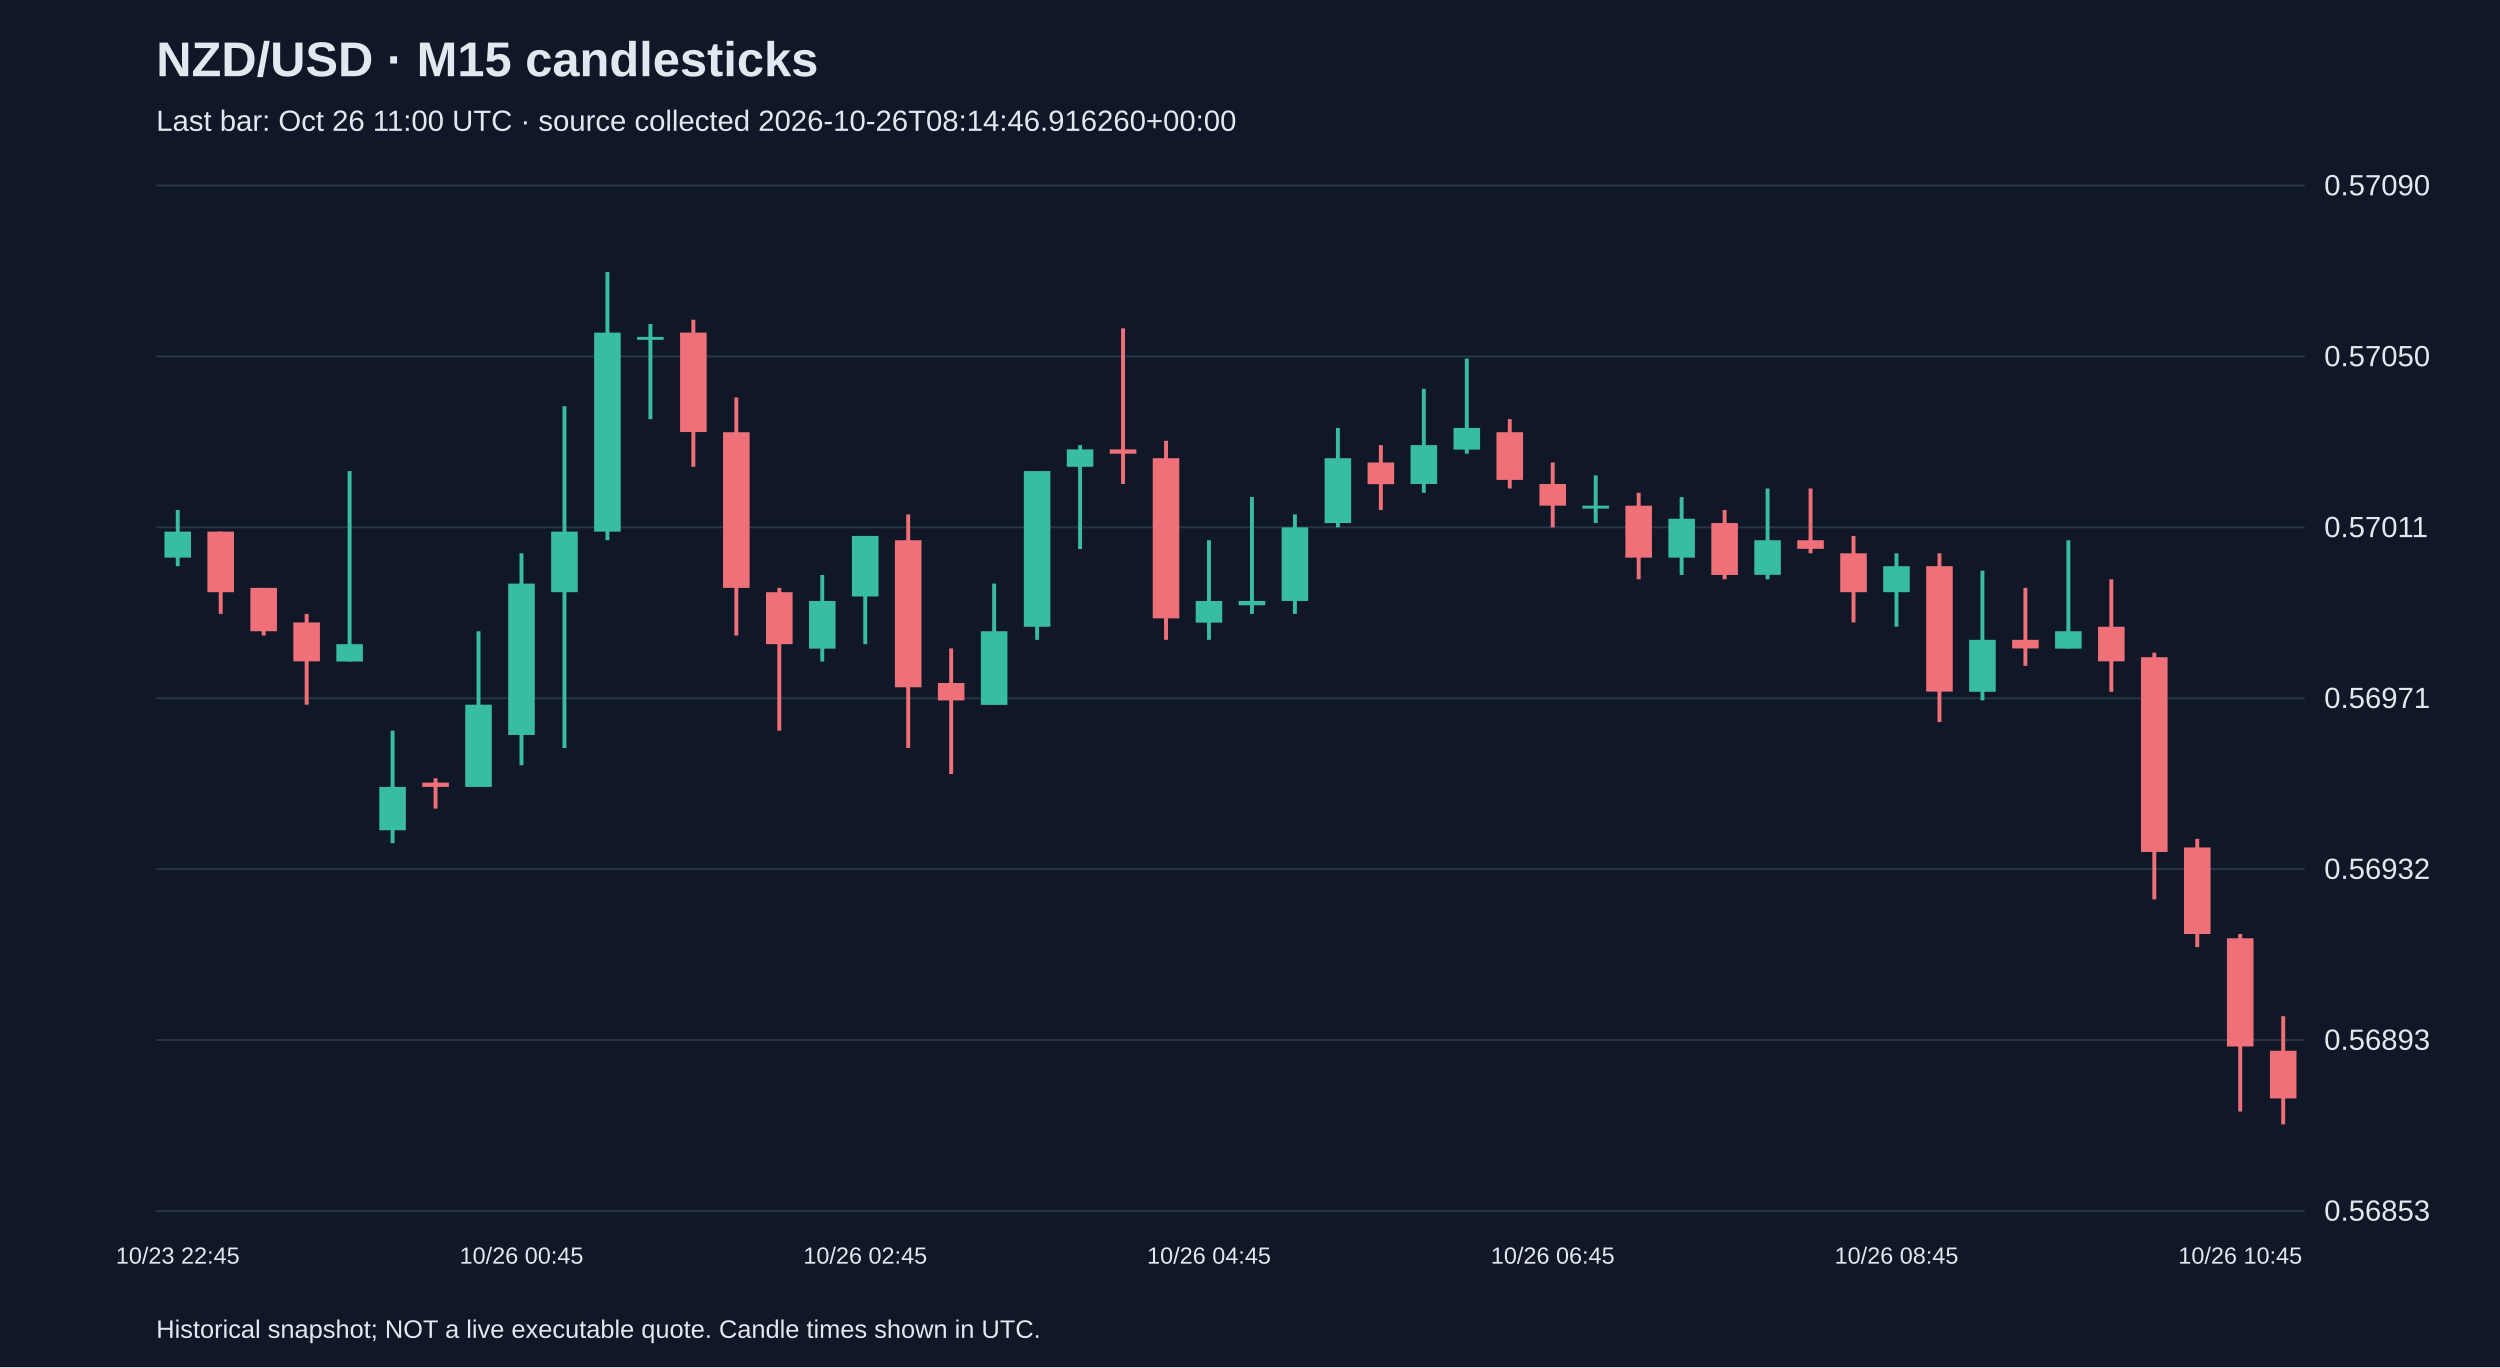
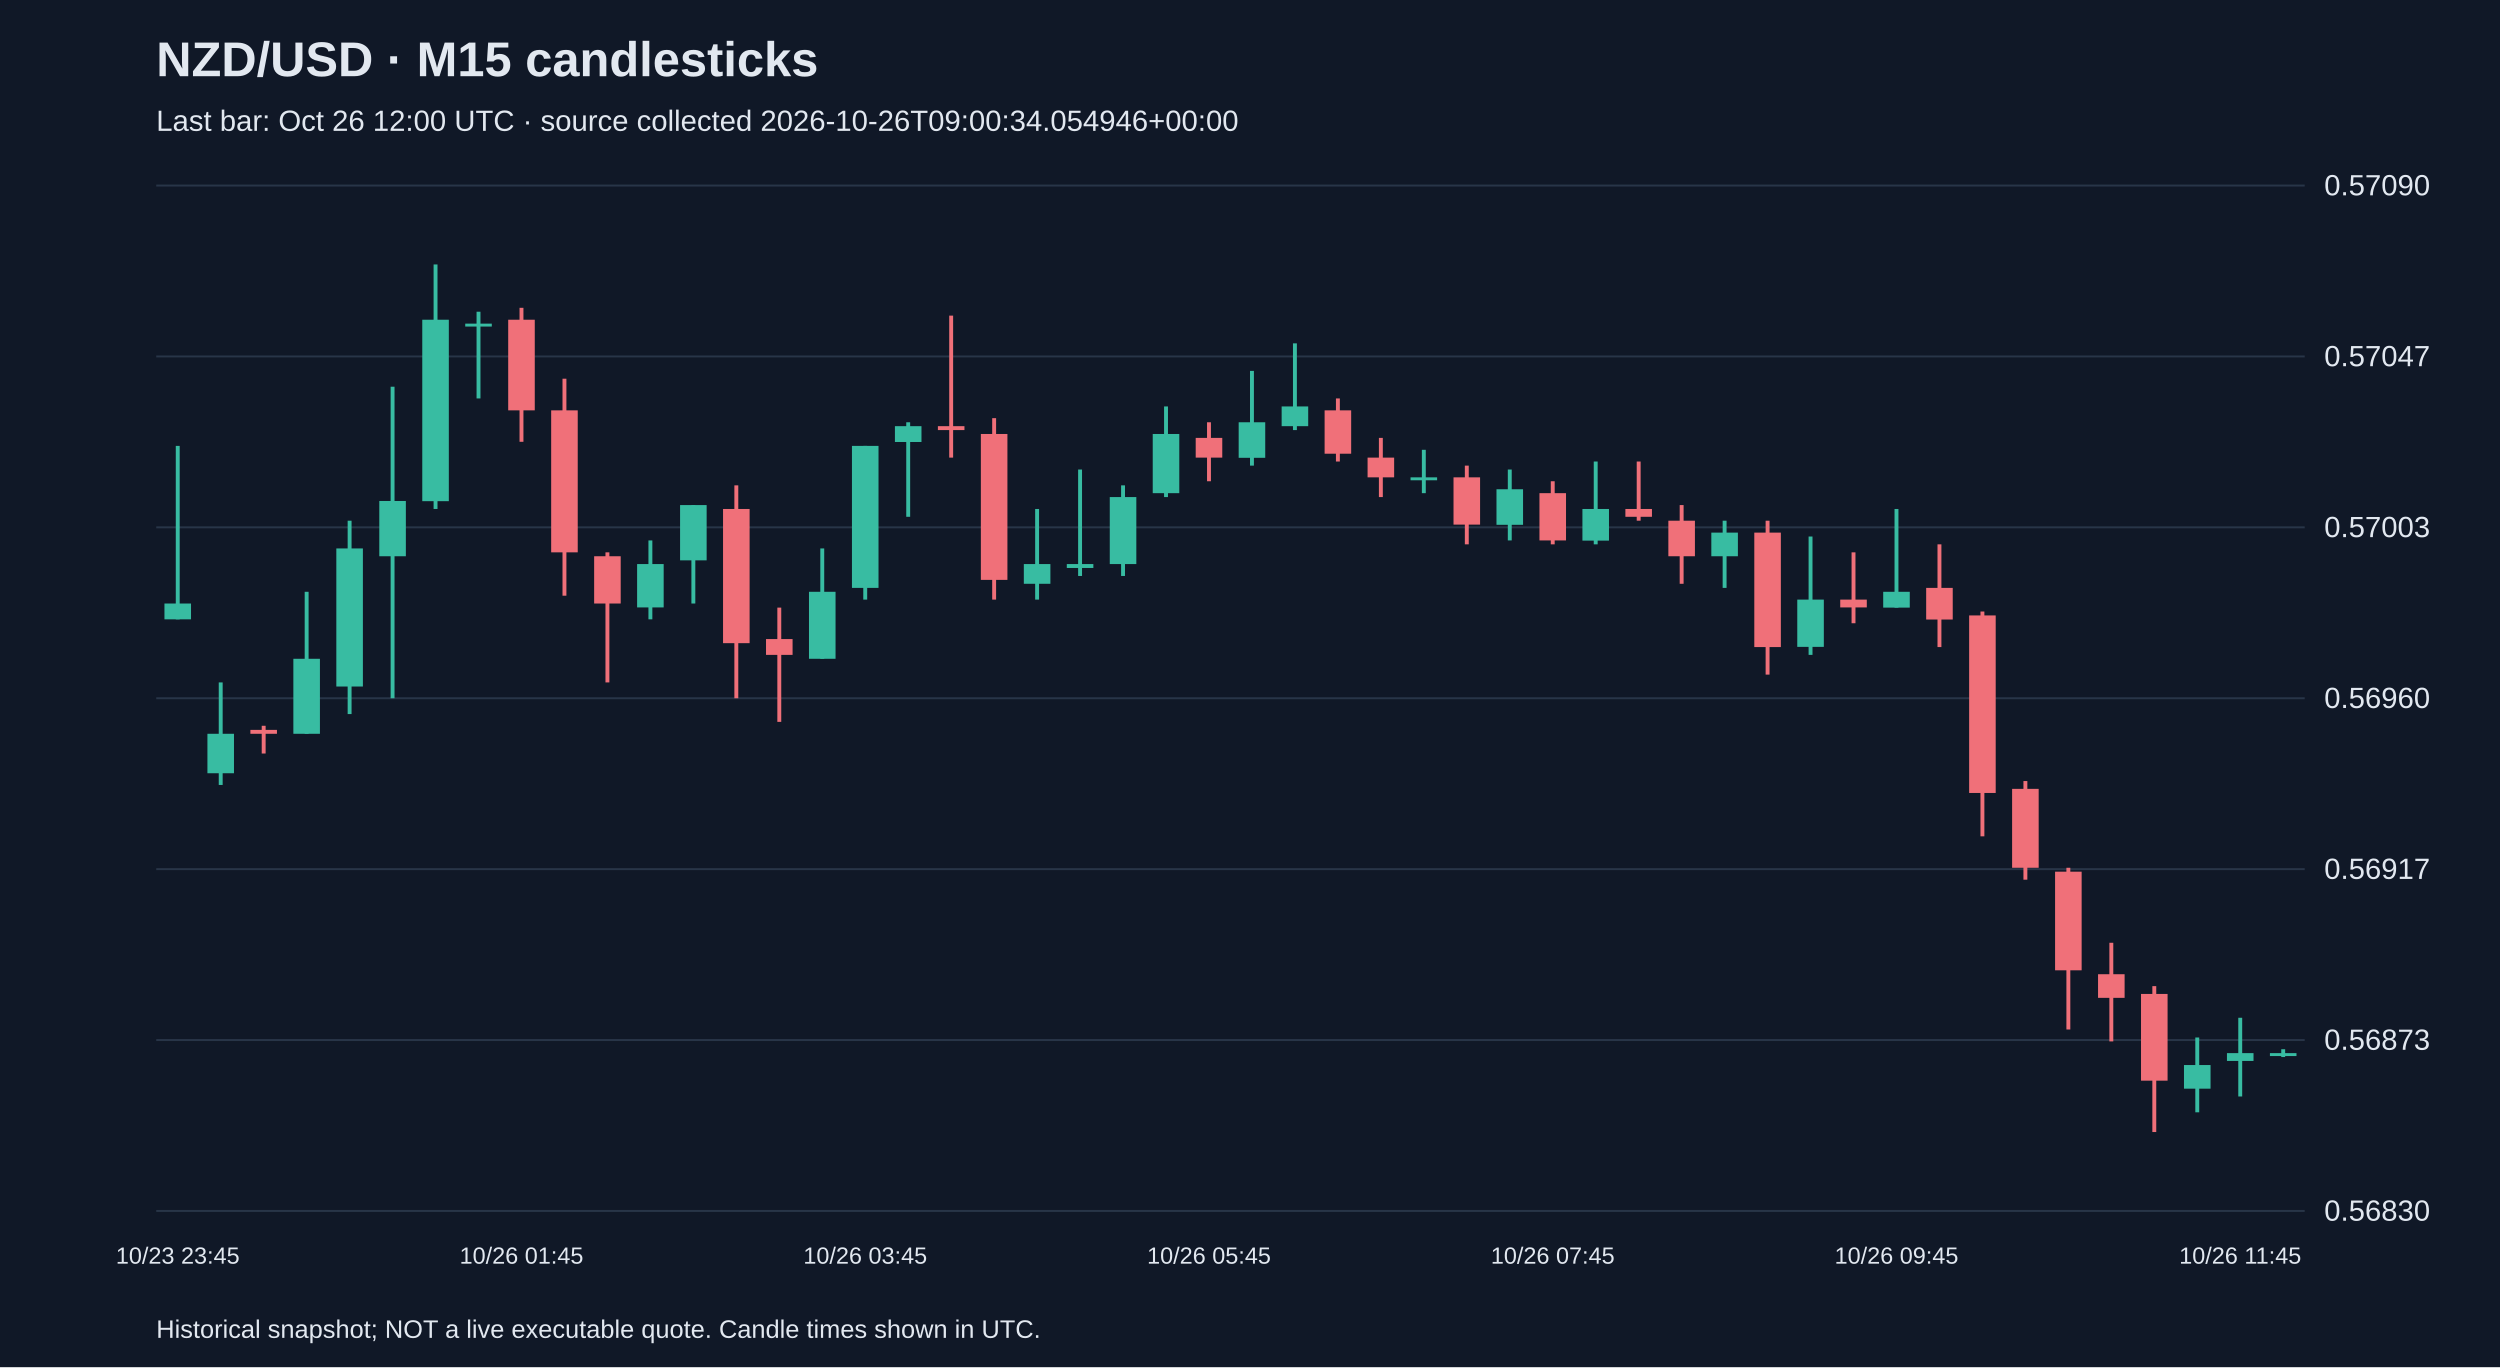
<svg xmlns="http://www.w3.org/2000/svg" viewBox="0 0 1280 700">
  <rect width="100%" height="100%" fill="#101827" />
  <style>text{font-family:Arial,sans-serif;fill:#e2e8f0}</style>
  <text x="80" y="39" font-size="25" font-weight="bold">NZD/USD · M15 candlesticks</text>
-   <text x="80" y="67" font-size="15" fill="#a6b1c5">Last bar: Oct 26 11:00 UTC · source collected 2026-10-26T08:14:46.916260+00:00</text>
+   <text x="80" y="67" font-size="15" fill="#a6b1c5">Last bar: Oct 26 12:00 UTC · source collected 2026-10-26T09:00:34.054946+00:00</text>
  <line x1="80" y1="620.0" x2="1180" y2="620.0" stroke="#283548" />
-   <text x="1190" y="625.0" font-size="15">0.56853</text>
+   <text x="1190" y="625.0" font-size="15">0.56830</text>
  <line x1="80" y1="532.5" x2="1180" y2="532.5" stroke="#283548" />
-   <text x="1190" y="537.5" font-size="15">0.56893</text>
+   <text x="1190" y="537.5" font-size="15">0.56873</text>
  <line x1="80" y1="445.0" x2="1180" y2="445.0" stroke="#283548" />
-   <text x="1190" y="450.0" font-size="15">0.56932</text>
+   <text x="1190" y="450.0" font-size="15">0.56917</text>
  <line x1="80" y1="357.5" x2="1180" y2="357.5" stroke="#283548" />
-   <text x="1190" y="362.5" font-size="15">0.56971</text>
+   <text x="1190" y="362.5" font-size="15">0.56960</text>
  <line x1="80" y1="270.0" x2="1180" y2="270.0" stroke="#283548" />
-   <text x="1190" y="275.0" font-size="15">0.57011</text>
+   <text x="1190" y="275.0" font-size="15">0.57003</text>
  <line x1="80" y1="182.5" x2="1180" y2="182.5" stroke="#283548" />
-   <text x="1190" y="187.5" font-size="15">0.57050</text>
+   <text x="1190" y="187.5" font-size="15">0.57047</text>
  <line x1="80" y1="95.0" x2="1180" y2="95.0" stroke="#283548" />
  <text x="1190" y="100.0" font-size="15">0.57090</text>
-   <line x1="91.0" y1="261.1" x2="91.0" y2="289.9" stroke="#38bca2" stroke-width="2" />
-   <rect x="84.2" y="272.2" width="13.6" height="13.3" fill="#38bca2" />
-   <text x="91.0" y="647" text-anchor="middle" font-size="12">10/23 22:45</text>
-   <line x1="113.0" y1="272.2" x2="113.0" y2="314.3" stroke="#f07079" stroke-width="2" />
-   <rect x="106.2" y="272.2" width="13.6" height="31.0" fill="#f07079" />
-   <line x1="135.0" y1="301.0" x2="135.0" y2="325.4" stroke="#f07079" stroke-width="2" />
-   <rect x="128.2" y="301.0" width="13.6" height="22.2" fill="#f07079" />
-   <line x1="157.0" y1="314.3" x2="157.0" y2="360.8" stroke="#f07079" stroke-width="2" />
-   <rect x="150.2" y="318.7" width="13.6" height="19.9" fill="#f07079" />
-   <line x1="179.0" y1="241.2" x2="179.0" y2="338.7" stroke="#38bca2" stroke-width="2" />
-   <rect x="172.2" y="329.8" width="13.6" height="8.9" fill="#38bca2" />
-   <line x1="201.0" y1="374.1" x2="201.0" y2="431.7" stroke="#38bca2" stroke-width="2" />
-   <rect x="194.2" y="402.9" width="13.6" height="22.2" fill="#38bca2" />
-   <line x1="223.0" y1="398.5" x2="223.0" y2="414.0" stroke="#f07079" stroke-width="2" />
-   <rect x="216.2" y="400.7" width="13.6" height="2.2" fill="#f07079" />
-   <line x1="245.0" y1="323.2" x2="245.0" y2="402.9" stroke="#38bca2" stroke-width="2" />
-   <rect x="238.2" y="360.8" width="13.6" height="42.1" fill="#38bca2" />
-   <line x1="267.0" y1="283.3" x2="267.0" y2="391.8" stroke="#38bca2" stroke-width="2" />
-   <rect x="260.2" y="298.8" width="13.6" height="77.5" fill="#38bca2" />
-   <text x="267.0" y="647" text-anchor="middle" font-size="12">10/26 00:45</text>
-   <line x1="289.0" y1="208.0" x2="289.0" y2="383.0" stroke="#38bca2" stroke-width="2" />
-   <rect x="282.2" y="272.2" width="13.6" height="31.0" fill="#38bca2" />
-   <line x1="311.0" y1="139.3" x2="311.0" y2="276.6" stroke="#38bca2" stroke-width="2" />
-   <rect x="304.2" y="170.3" width="13.6" height="101.9" fill="#38bca2" />
-   <line x1="333.0" y1="165.9" x2="333.0" y2="214.6" stroke="#38bca2" stroke-width="2" />
-   <rect x="326.2" y="172.5" width="13.6" height="1.5" fill="#38bca2" />
-   <line x1="355.0" y1="163.7" x2="355.0" y2="239.0" stroke="#f07079" stroke-width="2" />
-   <rect x="348.2" y="170.3" width="13.6" height="50.9" fill="#f07079" />
-   <line x1="377.0" y1="203.5" x2="377.0" y2="325.4" stroke="#f07079" stroke-width="2" />
-   <rect x="370.2" y="221.3" width="13.6" height="79.7" fill="#f07079" />
-   <line x1="399.0" y1="301.0" x2="399.0" y2="374.1" stroke="#f07079" stroke-width="2" />
-   <rect x="392.2" y="303.2" width="13.6" height="26.6" fill="#f07079" />
-   <line x1="421.0" y1="294.4" x2="421.0" y2="338.7" stroke="#38bca2" stroke-width="2" />
-   <rect x="414.2" y="307.7" width="13.6" height="24.4" fill="#38bca2" />
-   <line x1="443.0" y1="274.4" x2="443.0" y2="329.8" stroke="#38bca2" stroke-width="2" />
-   <rect x="436.2" y="274.4" width="13.6" height="31.0" fill="#38bca2" />
-   <text x="443.0" y="647" text-anchor="middle" font-size="12">10/26 02:45</text>
-   <line x1="465.0" y1="263.4" x2="465.0" y2="383.0" stroke="#f07079" stroke-width="2" />
-   <rect x="458.2" y="276.6" width="13.6" height="75.3" fill="#f07079" />
-   <line x1="487.0" y1="332.0" x2="487.0" y2="396.3" stroke="#f07079" stroke-width="2" />
-   <rect x="480.2" y="349.7" width="13.6" height="8.9" fill="#f07079" />
-   <line x1="509.0" y1="298.8" x2="509.0" y2="360.8" stroke="#38bca2" stroke-width="2" />
-   <rect x="502.2" y="323.2" width="13.6" height="37.7" fill="#38bca2" />
-   <line x1="531.0" y1="241.2" x2="531.0" y2="327.6" stroke="#38bca2" stroke-width="2" />
-   <rect x="524.2" y="241.2" width="13.6" height="79.7" fill="#38bca2" />
-   <line x1="553.0" y1="227.9" x2="553.0" y2="281.1" stroke="#38bca2" stroke-width="2" />
-   <rect x="546.2" y="230.1" width="13.6" height="8.9" fill="#38bca2" />
-   <line x1="575.0" y1="168.1" x2="575.0" y2="247.8" stroke="#f07079" stroke-width="2" />
-   <rect x="568.2" y="230.1" width="13.6" height="2.2" fill="#f07079" />
-   <line x1="597.0" y1="225.7" x2="597.0" y2="327.6" stroke="#f07079" stroke-width="2" />
-   <rect x="590.2" y="234.6" width="13.6" height="82.0" fill="#f07079" />
-   <line x1="619.0" y1="276.6" x2="619.0" y2="327.6" stroke="#38bca2" stroke-width="2" />
-   <rect x="612.2" y="307.7" width="13.6" height="11.1" fill="#38bca2" />
-   <text x="619.0" y="647" text-anchor="middle" font-size="12">10/26 04:45</text>
-   <line x1="641.0" y1="254.5" x2="641.0" y2="314.3" stroke="#38bca2" stroke-width="2" />
-   <rect x="634.2" y="307.7" width="13.6" height="2.2" fill="#38bca2" />
-   <line x1="663.0" y1="263.4" x2="663.0" y2="314.3" stroke="#38bca2" stroke-width="2" />
-   <rect x="656.2" y="270.0" width="13.6" height="37.7" fill="#38bca2" />
-   <line x1="685.0" y1="219.1" x2="685.0" y2="270.0" stroke="#38bca2" stroke-width="2" />
-   <rect x="678.2" y="234.6" width="13.6" height="33.2" fill="#38bca2" />
-   <line x1="707.0" y1="227.9" x2="707.0" y2="261.1" stroke="#f07079" stroke-width="2" />
-   <rect x="700.2" y="236.8" width="13.6" height="11.1" fill="#f07079" />
-   <line x1="729.0" y1="199.1" x2="729.0" y2="252.3" stroke="#38bca2" stroke-width="2" />
-   <rect x="722.2" y="227.9" width="13.6" height="19.9" fill="#38bca2" />
-   <line x1="751.0" y1="183.6" x2="751.0" y2="232.3" stroke="#38bca2" stroke-width="2" />
-   <rect x="744.2" y="219.1" width="13.6" height="11.1" fill="#38bca2" />
-   <line x1="773.0" y1="214.6" x2="773.0" y2="250.1" stroke="#f07079" stroke-width="2" />
-   <rect x="766.2" y="221.3" width="13.6" height="24.4" fill="#f07079" />
-   <line x1="795.0" y1="236.8" x2="795.0" y2="270.0" stroke="#f07079" stroke-width="2" />
-   <rect x="788.2" y="247.8" width="13.6" height="11.1" fill="#f07079" />
-   <text x="795.0" y="647" text-anchor="middle" font-size="12">10/26 06:45</text>
-   <line x1="817.0" y1="243.4" x2="817.0" y2="267.8" stroke="#38bca2" stroke-width="2" />
-   <rect x="810.2" y="258.9" width="13.6" height="1.5" fill="#38bca2" />
-   <line x1="839.0" y1="252.3" x2="839.0" y2="296.6" stroke="#f07079" stroke-width="2" />
-   <rect x="832.2" y="258.9" width="13.6" height="26.6" fill="#f07079" />
-   <line x1="861.0" y1="254.5" x2="861.0" y2="294.4" stroke="#38bca2" stroke-width="2" />
-   <rect x="854.2" y="265.6" width="13.6" height="19.9" fill="#38bca2" />
-   <line x1="883.0" y1="261.1" x2="883.0" y2="296.6" stroke="#f07079" stroke-width="2" />
-   <rect x="876.2" y="267.8" width="13.6" height="26.6" fill="#f07079" />
-   <line x1="905.0" y1="250.1" x2="905.0" y2="296.6" stroke="#38bca2" stroke-width="2" />
-   <rect x="898.2" y="276.6" width="13.6" height="17.7" fill="#38bca2" />
-   <line x1="927.0" y1="250.1" x2="927.0" y2="283.3" stroke="#f07079" stroke-width="2" />
-   <rect x="920.2" y="276.6" width="13.6" height="4.4" fill="#f07079" />
-   <line x1="949.0" y1="274.4" x2="949.0" y2="318.7" stroke="#f07079" stroke-width="2" />
-   <rect x="942.2" y="283.3" width="13.6" height="19.9" fill="#f07079" />
-   <line x1="971.0" y1="283.3" x2="971.0" y2="320.9" stroke="#38bca2" stroke-width="2" />
-   <rect x="964.2" y="289.9" width="13.6" height="13.3" fill="#38bca2" />
-   <text x="971.0" y="647" text-anchor="middle" font-size="12">10/26 08:45</text>
-   <line x1="993.0" y1="283.3" x2="993.0" y2="369.7" stroke="#f07079" stroke-width="2" />
-   <rect x="986.2" y="289.9" width="13.6" height="64.2" fill="#f07079" />
-   <line x1="1015.0" y1="292.2" x2="1015.0" y2="358.6" stroke="#38bca2" stroke-width="2" />
-   <rect x="1008.2" y="327.6" width="13.6" height="26.6" fill="#38bca2" />
-   <line x1="1037.0" y1="301.0" x2="1037.0" y2="340.9" stroke="#f07079" stroke-width="2" />
-   <rect x="1030.2" y="327.6" width="13.6" height="4.4" fill="#f07079" />
-   <line x1="1059.0" y1="276.6" x2="1059.0" y2="332.0" stroke="#38bca2" stroke-width="2" />
-   <rect x="1052.2" y="323.2" width="13.6" height="8.9" fill="#38bca2" />
-   <line x1="1081.0" y1="296.6" x2="1081.0" y2="354.2" stroke="#f07079" stroke-width="2" />
-   <rect x="1074.2" y="320.9" width="13.6" height="17.7" fill="#f07079" />
-   <line x1="1103.0" y1="334.2" x2="1103.0" y2="460.5" stroke="#f07079" stroke-width="2" />
-   <rect x="1096.2" y="336.5" width="13.6" height="99.7" fill="#f07079" />
-   <line x1="1125.0" y1="429.5" x2="1125.0" y2="484.9" stroke="#f07079" stroke-width="2" />
-   <rect x="1118.2" y="433.9" width="13.6" height="44.3" fill="#f07079" />
-   <line x1="1147.0" y1="478.2" x2="1147.0" y2="569.1" stroke="#f07079" stroke-width="2" />
-   <rect x="1140.2" y="480.4" width="13.6" height="55.4" fill="#f07079" />
-   <text x="1147.0" y="647" text-anchor="middle" font-size="12">10/26 10:45</text>
-   <line x1="1169.0" y1="520.3" x2="1169.0" y2="575.7" stroke="#f07079" stroke-width="2" />
-   <rect x="1162.2" y="538.0" width="13.6" height="24.4" fill="#f07079" />
+   <line x1="91.0" y1="228.3" x2="91.0" y2="317.1" stroke="#38bca2" stroke-width="2" />
+   <rect x="84.2" y="309.0" width="13.6" height="8.1" fill="#38bca2" />
+   <text x="91.0" y="647" text-anchor="middle" font-size="12">10/23 23:45</text>
+   <line x1="113.0" y1="349.4" x2="113.0" y2="401.9" stroke="#38bca2" stroke-width="2" />
+   <rect x="106.2" y="375.7" width="13.6" height="20.2" fill="#38bca2" />
+   <line x1="135.0" y1="371.6" x2="135.0" y2="385.8" stroke="#f07079" stroke-width="2" />
+   <rect x="128.2" y="373.7" width="13.6" height="2.0" fill="#f07079" />
+   <line x1="157.0" y1="303.0" x2="157.0" y2="375.7" stroke="#38bca2" stroke-width="2" />
+   <rect x="150.2" y="337.3" width="13.6" height="38.4" fill="#38bca2" />
+   <line x1="179.0" y1="266.6" x2="179.0" y2="365.6" stroke="#38bca2" stroke-width="2" />
+   <rect x="172.2" y="280.8" width="13.6" height="70.7" fill="#38bca2" />
+   <line x1="201.0" y1="198.0" x2="201.0" y2="357.5" stroke="#38bca2" stroke-width="2" />
+   <rect x="194.2" y="256.5" width="13.6" height="28.3" fill="#38bca2" />
+   <line x1="223.0" y1="135.4" x2="223.0" y2="260.6" stroke="#38bca2" stroke-width="2" />
+   <rect x="216.2" y="163.7" width="13.6" height="92.9" fill="#38bca2" />
+   <line x1="245.0" y1="159.6" x2="245.0" y2="204.0" stroke="#38bca2" stroke-width="2" />
+   <rect x="238.2" y="165.7" width="13.6" height="1.5" fill="#38bca2" />
+   <line x1="267.0" y1="157.6" x2="267.0" y2="226.2" stroke="#f07079" stroke-width="2" />
+   <rect x="260.2" y="163.7" width="13.6" height="46.4" fill="#f07079" />
+   <text x="267.0" y="647" text-anchor="middle" font-size="12">10/26 01:45</text>
+   <line x1="289.0" y1="193.9" x2="289.0" y2="305.0" stroke="#f07079" stroke-width="2" />
+   <rect x="282.2" y="210.1" width="13.6" height="72.7" fill="#f07079" />
+   <line x1="311.0" y1="282.8" x2="311.0" y2="349.4" stroke="#f07079" stroke-width="2" />
+   <rect x="304.2" y="284.8" width="13.6" height="24.2" fill="#f07079" />
+   <line x1="333.0" y1="276.7" x2="333.0" y2="317.1" stroke="#38bca2" stroke-width="2" />
+   <rect x="326.2" y="288.8" width="13.6" height="22.2" fill="#38bca2" />
+   <line x1="355.0" y1="258.6" x2="355.0" y2="309.0" stroke="#38bca2" stroke-width="2" />
+   <rect x="348.2" y="258.6" width="13.6" height="28.3" fill="#38bca2" />
+   <line x1="377.0" y1="248.5" x2="377.0" y2="357.5" stroke="#f07079" stroke-width="2" />
+   <rect x="370.2" y="260.6" width="13.6" height="68.7" fill="#f07079" />
+   <line x1="399.0" y1="311.1" x2="399.0" y2="369.6" stroke="#f07079" stroke-width="2" />
+   <rect x="392.2" y="327.2" width="13.6" height="8.1" fill="#f07079" />
+   <line x1="421.0" y1="280.8" x2="421.0" y2="337.3" stroke="#38bca2" stroke-width="2" />
+   <rect x="414.2" y="303.0" width="13.6" height="34.3" fill="#38bca2" />
+   <line x1="443.0" y1="228.3" x2="443.0" y2="307.0" stroke="#38bca2" stroke-width="2" />
+   <rect x="436.2" y="228.3" width="13.6" height="72.7" fill="#38bca2" />
+   <text x="443.0" y="647" text-anchor="middle" font-size="12">10/26 03:45</text>
+   <line x1="465.0" y1="216.2" x2="465.0" y2="264.6" stroke="#38bca2" stroke-width="2" />
+   <rect x="458.2" y="218.2" width="13.6" height="8.1" fill="#38bca2" />
+   <line x1="487.0" y1="161.6" x2="487.0" y2="234.3" stroke="#f07079" stroke-width="2" />
+   <rect x="480.2" y="218.2" width="13.6" height="2.0" fill="#f07079" />
+   <line x1="509.0" y1="214.1" x2="509.0" y2="307.0" stroke="#f07079" stroke-width="2" />
+   <rect x="502.2" y="222.2" width="13.6" height="74.7" fill="#f07079" />
+   <line x1="531.0" y1="260.6" x2="531.0" y2="307.0" stroke="#38bca2" stroke-width="2" />
+   <rect x="524.2" y="288.8" width="13.6" height="10.1" fill="#38bca2" />
+   <line x1="553.0" y1="240.4" x2="553.0" y2="294.9" stroke="#38bca2" stroke-width="2" />
+   <rect x="546.2" y="288.8" width="13.6" height="2.0" fill="#38bca2" />
+   <line x1="575.0" y1="248.5" x2="575.0" y2="294.9" stroke="#38bca2" stroke-width="2" />
+   <rect x="568.2" y="254.5" width="13.6" height="34.3" fill="#38bca2" />
+   <line x1="597.0" y1="208.1" x2="597.0" y2="254.5" stroke="#38bca2" stroke-width="2" />
+   <rect x="590.2" y="222.2" width="13.6" height="30.3" fill="#38bca2" />
+   <line x1="619.0" y1="216.2" x2="619.0" y2="246.4" stroke="#f07079" stroke-width="2" />
+   <rect x="612.2" y="224.2" width="13.6" height="10.1" fill="#f07079" />
+   <text x="619.0" y="647" text-anchor="middle" font-size="12">10/26 05:45</text>
+   <line x1="641.0" y1="189.9" x2="641.0" y2="238.4" stroke="#38bca2" stroke-width="2" />
+   <rect x="634.2" y="216.2" width="13.6" height="18.2" fill="#38bca2" />
+   <line x1="663.0" y1="175.8" x2="663.0" y2="220.2" stroke="#38bca2" stroke-width="2" />
+   <rect x="656.2" y="208.1" width="13.6" height="10.1" fill="#38bca2" />
+   <line x1="685.0" y1="204.0" x2="685.0" y2="236.3" stroke="#f07079" stroke-width="2" />
+   <rect x="678.2" y="210.1" width="13.6" height="22.2" fill="#f07079" />
+   <line x1="707.0" y1="224.2" x2="707.0" y2="254.5" stroke="#f07079" stroke-width="2" />
+   <rect x="700.2" y="234.3" width="13.6" height="10.1" fill="#f07079" />
+   <line x1="729.0" y1="230.3" x2="729.0" y2="252.5" stroke="#38bca2" stroke-width="2" />
+   <rect x="722.2" y="244.4" width="13.6" height="1.5" fill="#38bca2" />
+   <line x1="751.0" y1="238.4" x2="751.0" y2="278.7" stroke="#f07079" stroke-width="2" />
+   <rect x="744.2" y="244.4" width="13.6" height="24.2" fill="#f07079" />
+   <line x1="773.0" y1="240.4" x2="773.0" y2="276.7" stroke="#38bca2" stroke-width="2" />
+   <rect x="766.2" y="250.5" width="13.6" height="18.2" fill="#38bca2" />
+   <line x1="795.0" y1="246.4" x2="795.0" y2="278.7" stroke="#f07079" stroke-width="2" />
+   <rect x="788.2" y="252.5" width="13.6" height="24.2" fill="#f07079" />
+   <text x="795.0" y="647" text-anchor="middle" font-size="12">10/26 07:45</text>
+   <line x1="817.0" y1="236.3" x2="817.0" y2="278.7" stroke="#38bca2" stroke-width="2" />
+   <rect x="810.2" y="260.6" width="13.6" height="16.2" fill="#38bca2" />
+   <line x1="839.0" y1="236.3" x2="839.0" y2="266.6" stroke="#f07079" stroke-width="2" />
+   <rect x="832.2" y="260.6" width="13.6" height="4.0" fill="#f07079" />
+   <line x1="861.0" y1="258.6" x2="861.0" y2="298.9" stroke="#f07079" stroke-width="2" />
+   <rect x="854.2" y="266.6" width="13.6" height="18.2" fill="#f07079" />
+   <line x1="883.0" y1="266.6" x2="883.0" y2="301.0" stroke="#38bca2" stroke-width="2" />
+   <rect x="876.2" y="272.7" width="13.6" height="12.1" fill="#38bca2" />
+   <line x1="905.0" y1="266.6" x2="905.0" y2="345.4" stroke="#f07079" stroke-width="2" />
+   <rect x="898.2" y="272.7" width="13.6" height="58.6" fill="#f07079" />
+   <line x1="927.0" y1="274.7" x2="927.0" y2="335.3" stroke="#38bca2" stroke-width="2" />
+   <rect x="920.2" y="307.0" width="13.6" height="24.2" fill="#38bca2" />
+   <line x1="949.0" y1="282.8" x2="949.0" y2="319.1" stroke="#f07079" stroke-width="2" />
+   <rect x="942.2" y="307.0" width="13.6" height="4.0" fill="#f07079" />
+   <line x1="971.0" y1="260.6" x2="971.0" y2="311.1" stroke="#38bca2" stroke-width="2" />
+   <rect x="964.2" y="303.0" width="13.6" height="8.1" fill="#38bca2" />
+   <text x="971.0" y="647" text-anchor="middle" font-size="12">10/26 09:45</text>
+   <line x1="993.0" y1="278.7" x2="993.0" y2="331.3" stroke="#f07079" stroke-width="2" />
+   <rect x="986.2" y="301.0" width="13.6" height="16.2" fill="#f07079" />
+   <line x1="1015.0" y1="313.1" x2="1015.0" y2="428.2" stroke="#f07079" stroke-width="2" />
+   <rect x="1008.2" y="315.1" width="13.6" height="90.9" fill="#f07079" />
+   <line x1="1037.0" y1="399.9" x2="1037.0" y2="450.4" stroke="#f07079" stroke-width="2" />
+   <rect x="1030.2" y="403.9" width="13.6" height="40.4" fill="#f07079" />
+   <line x1="1059.0" y1="444.3" x2="1059.0" y2="527.1" stroke="#f07079" stroke-width="2" />
+   <rect x="1052.2" y="446.3" width="13.6" height="50.5" fill="#f07079" />
+   <line x1="1081.0" y1="482.7" x2="1081.0" y2="533.2" stroke="#f07079" stroke-width="2" />
+   <rect x="1074.2" y="498.8" width="13.6" height="12.1" fill="#f07079" />
+   <line x1="1103.0" y1="504.9" x2="1103.0" y2="579.6" stroke="#f07079" stroke-width="2" />
+   <rect x="1096.2" y="508.9" width="13.6" height="44.4" fill="#f07079" />
+   <line x1="1125.0" y1="531.2" x2="1125.0" y2="569.5" stroke="#38bca2" stroke-width="2" />
+   <rect x="1118.2" y="545.3" width="13.6" height="12.1" fill="#38bca2" />
+   <line x1="1147.0" y1="521.1" x2="1147.0" y2="561.4" stroke="#38bca2" stroke-width="2" />
+   <rect x="1140.2" y="539.2" width="13.6" height="4.0" fill="#38bca2" />
+   <text x="1147.0" y="647" text-anchor="middle" font-size="12">10/26 11:45</text>
+   <line x1="1169.0" y1="537.2" x2="1169.0" y2="541.2" stroke="#38bca2" stroke-width="2" />
+   <rect x="1162.2" y="539.2" width="13.6" height="1.5" fill="#38bca2" />
  <text x="80" y="685" font-size="13">Historical snapshot; NOT a live executable quote. Candle times shown in UTC.</text>
</svg>
